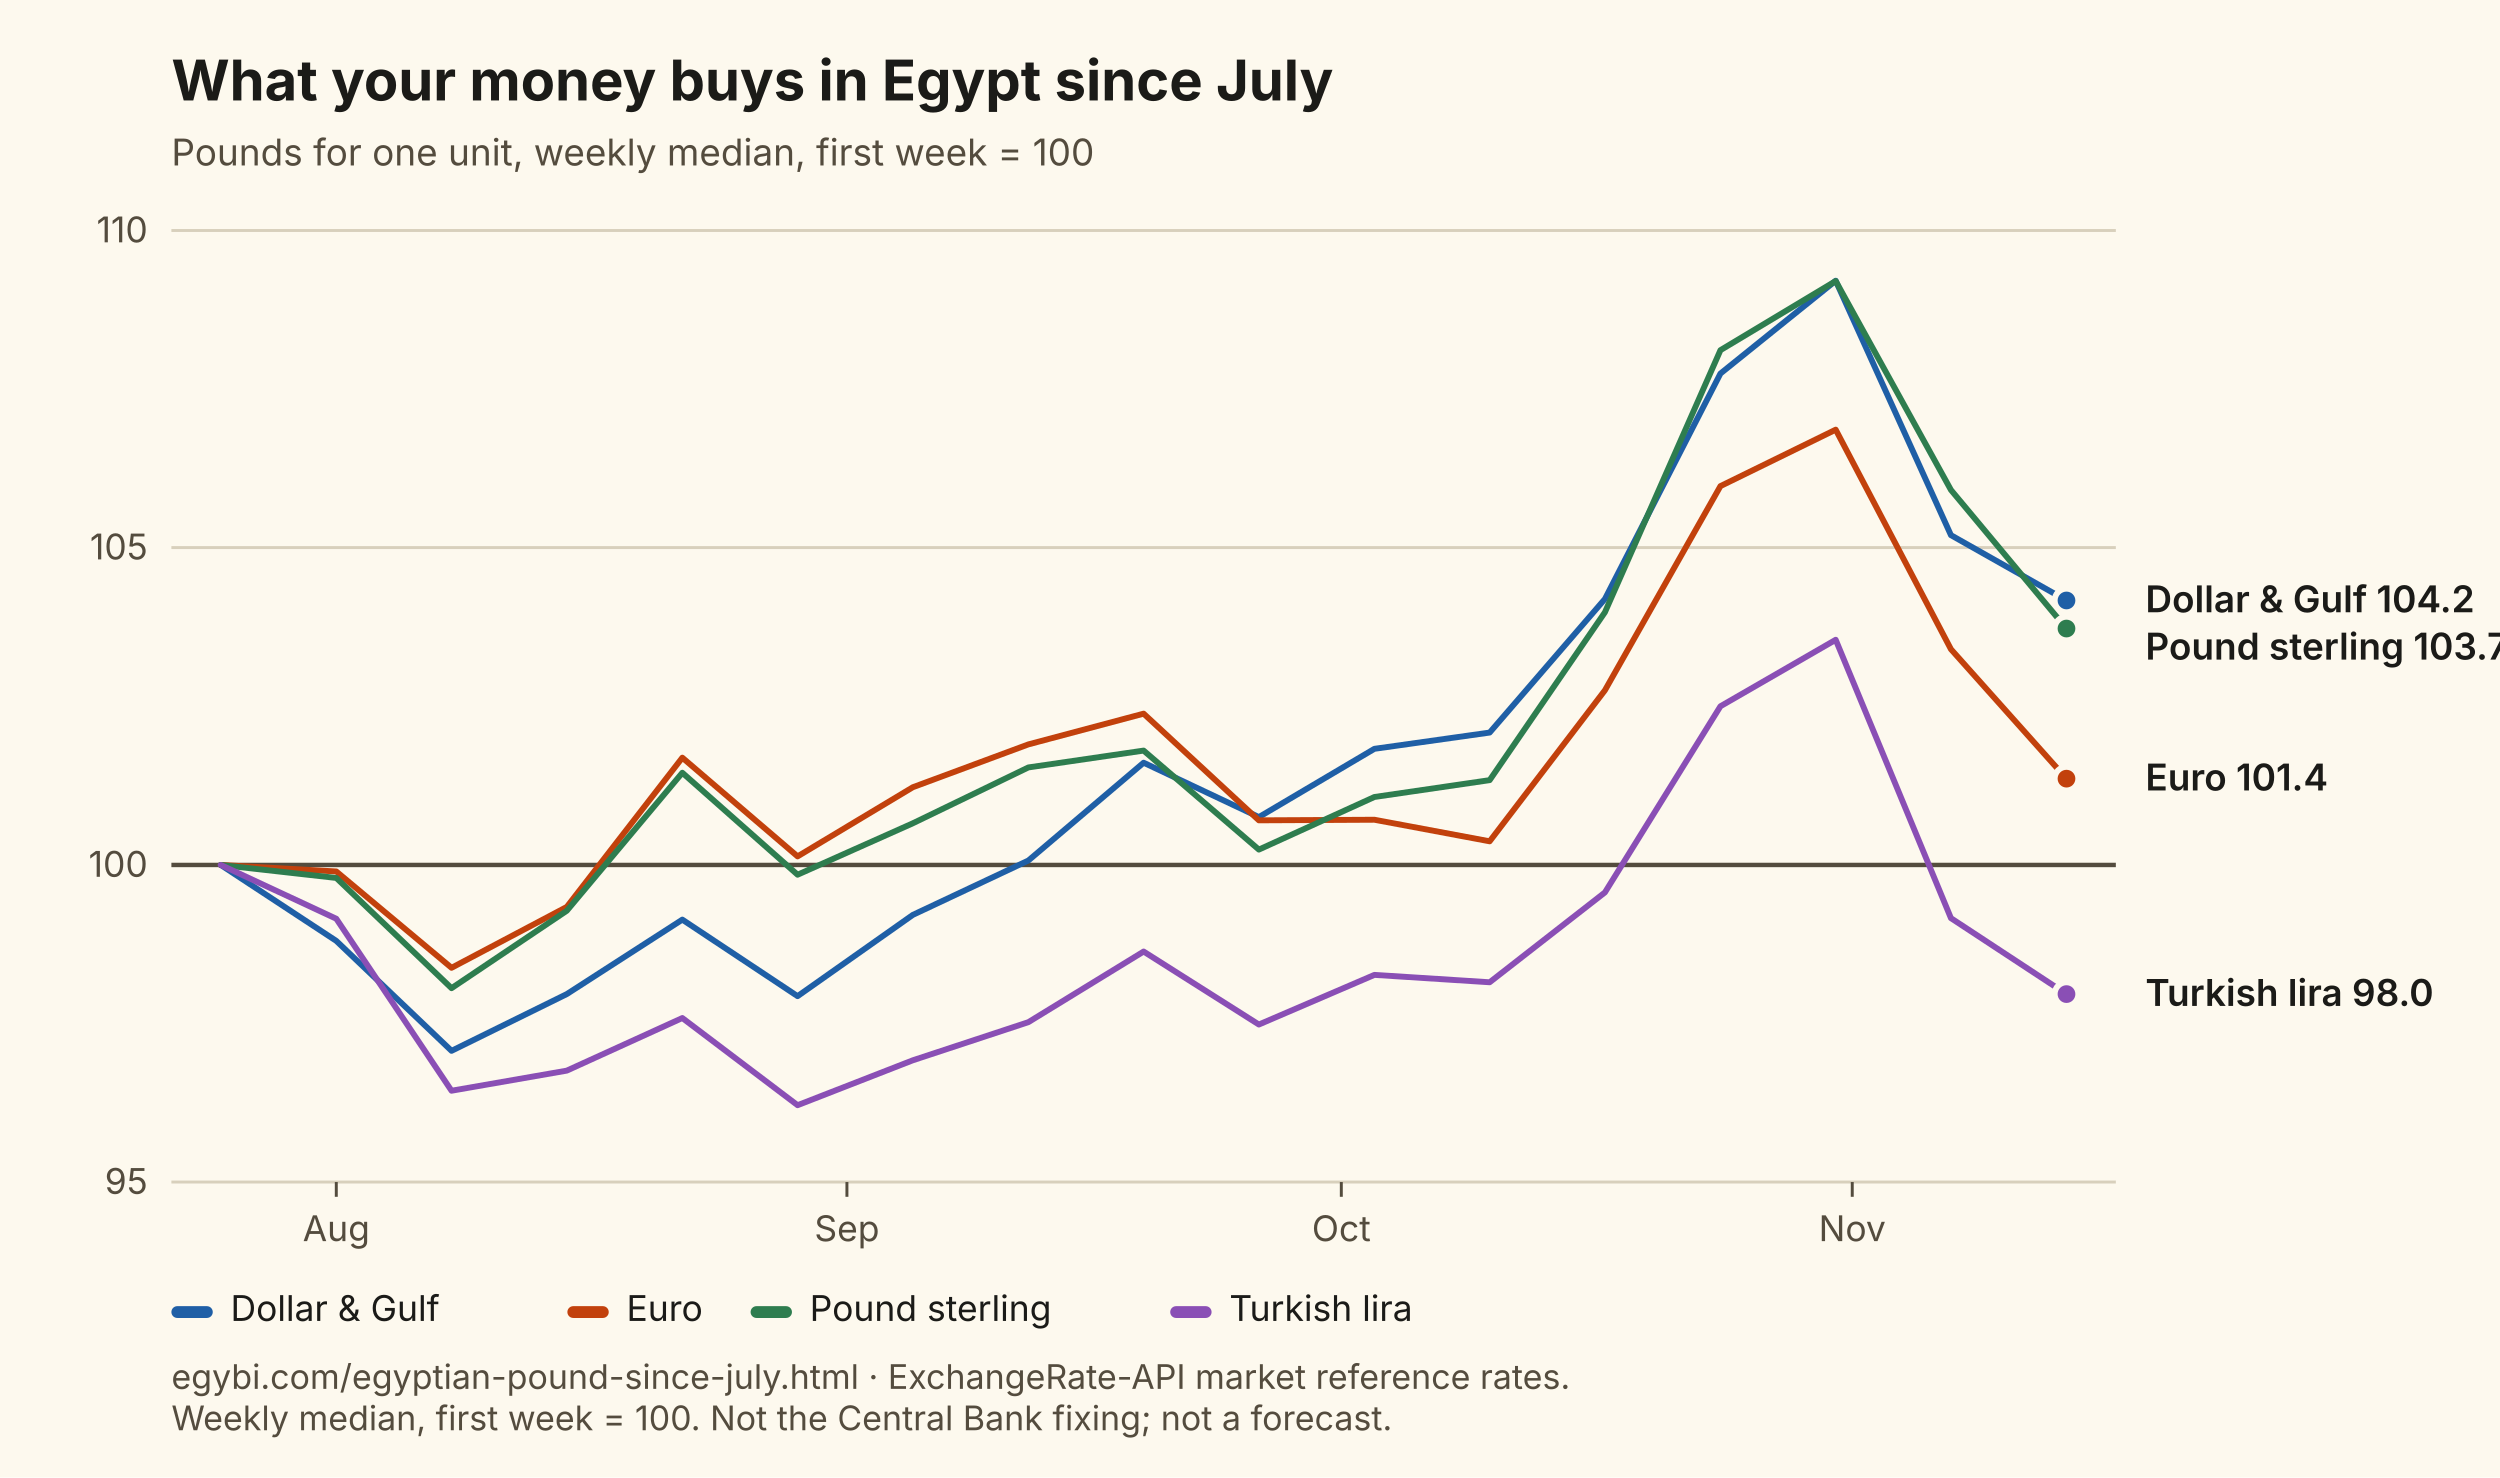
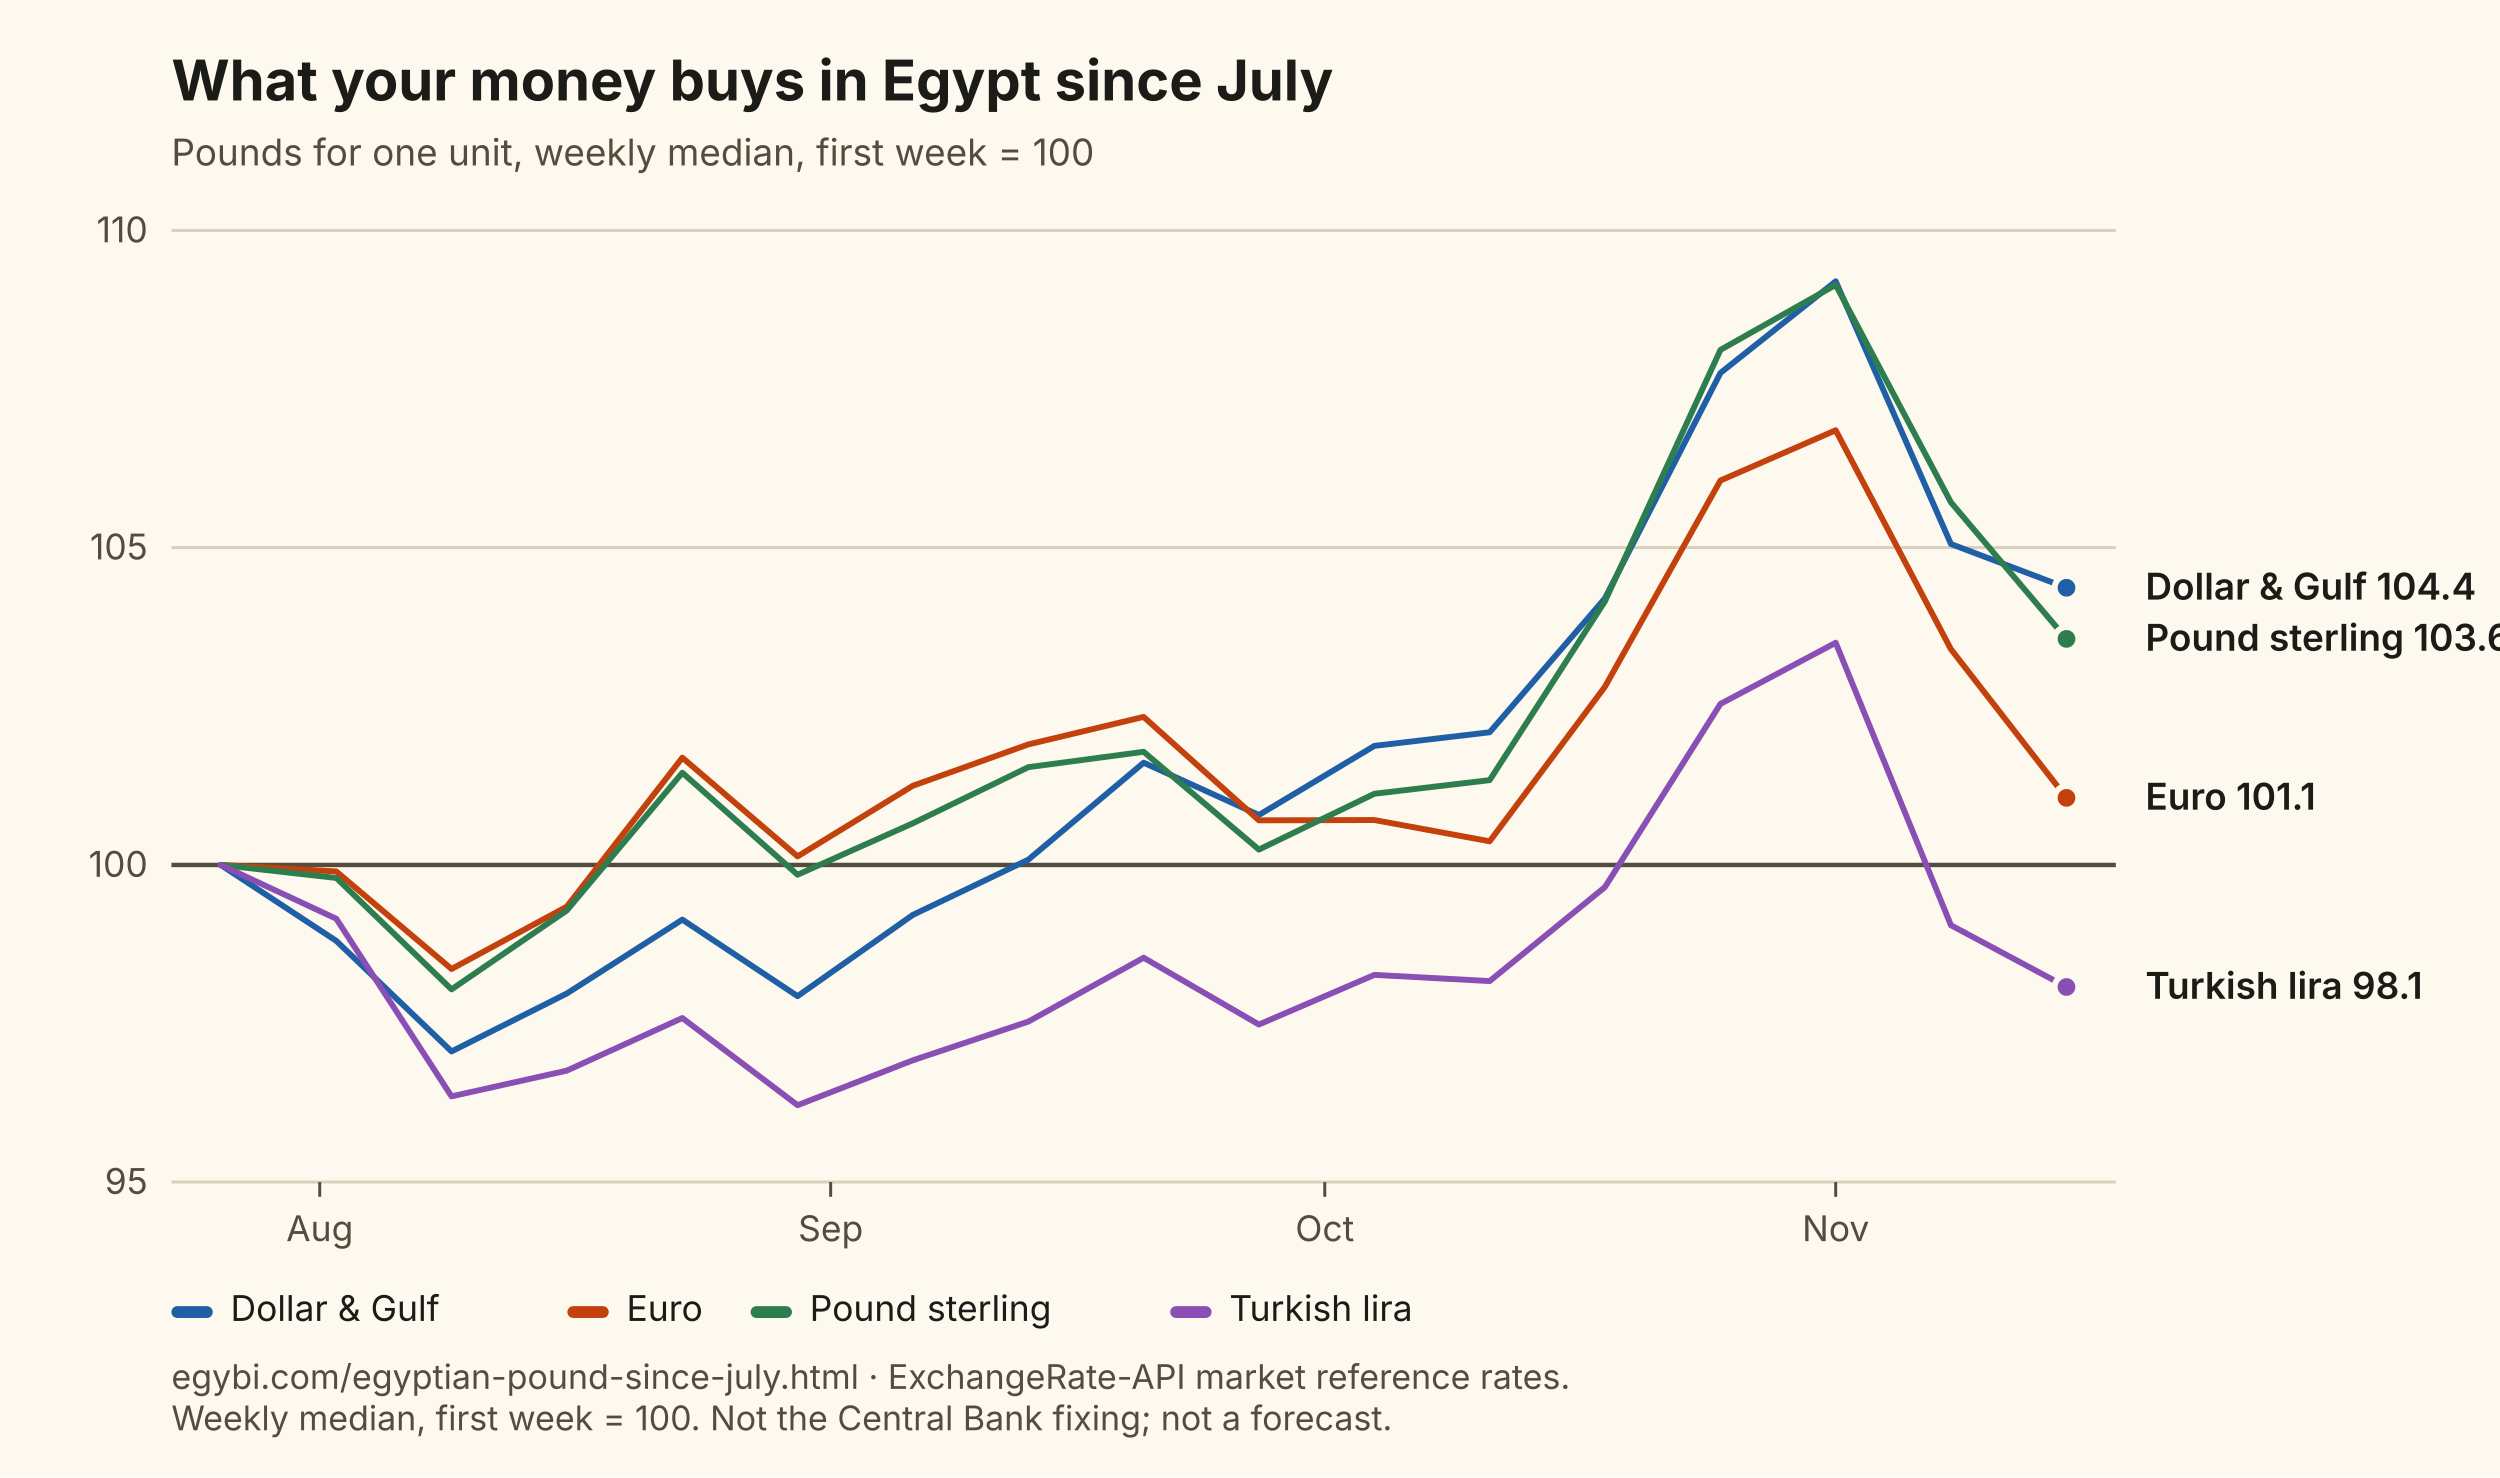
<svg xmlns="http://www.w3.org/2000/svg" viewBox="0 0 846 500" width="846" height="500" role="img" aria-labelledby="t d" font-family="Inter, Segoe UI, Arial, sans-serif">
  <rect width="846" height="500" fill="#FDF9EE" />
  <text x="58" y="34" font-size="19" font-weight="700" fill="#1B1B18">What your money buys in Egypt since July</text>
  <text x="58" y="56" font-size="12.5" fill="#544C3E">Pounds for one unit, weekly median, first week = 100</text>
  <line x1="58" y1="400.0" x2="716" y2="400.0" stroke="#D8D0BC" stroke-width="1" />
  <text x="50" y="404.0" font-size="12" text-anchor="end" fill="#544C3E">95</text>
  <line x1="58" y1="292.7" x2="716" y2="292.7" stroke="#544C3E" stroke-width="1.5" />
  <text x="50" y="296.7" font-size="12" text-anchor="end" fill="#544C3E">100</text>
  <line x1="58" y1="185.3" x2="716" y2="185.3" stroke="#D8D0BC" stroke-width="1" />
  <text x="50" y="189.3" font-size="12" text-anchor="end" fill="#544C3E">105</text>
  <line x1="58" y1="78.0" x2="716" y2="78.0" stroke="#D8D0BC" stroke-width="1" />
  <text x="50" y="82.0" font-size="12" text-anchor="end" fill="#544C3E">110</text>
-   <line x1="113.8" y1="400" x2="113.8" y2="405" stroke="#544C3E" />
-   <text x="113.8" y="420" font-size="12" text-anchor="middle" fill="#544C3E">Aug</text>
-   <line x1="286.6" y1="400" x2="286.6" y2="405" stroke="#544C3E" />
-   <text x="286.6" y="420" font-size="12" text-anchor="middle" fill="#544C3E">Sep</text>
-   <line x1="453.9" y1="400" x2="453.9" y2="405" stroke="#544C3E" />
-   <text x="453.9" y="420" font-size="12" text-anchor="middle" fill="#544C3E">Oct</text>
-   <line x1="626.8" y1="400" x2="626.8" y2="405" stroke="#544C3E" />
-   <text x="626.8" y="420" font-size="12" text-anchor="middle" fill="#544C3E">Nov</text>
-   <path d="M74.7,292.7 L113.8,318.4 L152.8,355.6 L191.8,336.4 L230.9,311.2 L269.9,337.1 L308.9,309.6 L348.0,291.2 L387.0,258.1 L426.0,276.5 L465.1,253.4 L504.1,247.9 L543.1,202.7 L582.2,126.4 L621.2,95.0 L660.2,181.1 L699.3,203.2" fill="none" stroke="#1F5FA6" stroke-width="2" stroke-linejoin="round" stroke-linecap="round" />
-   <circle cx="699.3" cy="203.2" r="4" fill="#1F5FA6" stroke="#FDF9EE" stroke-width="2" />
-   <path d="M74.7,292.7 L113.8,294.9 L152.8,327.5 L191.8,306.9 L230.9,256.4 L269.9,289.8 L308.9,266.4 L348.0,251.9 L387.0,241.5 L426.0,277.6 L465.1,277.4 L504.1,284.7 L543.1,233.6 L582.2,164.5 L621.2,145.4 L660.2,219.7 L699.3,263.5" fill="none" stroke="#C2410C" stroke-width="2" stroke-linejoin="round" stroke-linecap="round" />
-   <circle cx="699.3" cy="263.5" r="4" fill="#C2410C" stroke="#FDF9EE" stroke-width="2" />
-   <path d="M74.7,292.7 L113.8,297.1 L152.8,334.4 L191.8,308.2 L230.9,261.5 L269.9,296.0 L308.9,278.6 L348.0,259.7 L387.0,254.0 L426.0,287.5 L465.1,269.7 L504.1,264.0 L543.1,207.2 L582.2,118.5 L621.2,95.1 L660.2,165.8 L699.3,212.7" fill="none" stroke="#2E7D4F" stroke-width="2" stroke-linejoin="round" stroke-linecap="round" />
-   <circle cx="699.3" cy="212.7" r="4" fill="#2E7D4F" stroke="#FDF9EE" stroke-width="2" />
-   <path d="M74.7,292.7 L113.8,310.9 L152.8,369.1 L191.8,362.3 L230.9,344.5 L269.9,374.0 L308.9,358.8 L348.0,345.9 L387.0,322.0 L426.0,346.7 L465.1,329.9 L504.1,332.4 L543.1,302.0 L582.2,239.0 L621.2,216.5 L660.2,310.7 L699.3,336.4" fill="none" stroke="#8A4FB5" stroke-width="2" stroke-linejoin="round" stroke-linecap="round" />
-   <circle cx="699.3" cy="336.4" r="4" fill="#8A4FB5" stroke="#FDF9EE" stroke-width="2" />
-   <text x="726" y="207.2" font-size="12.5" font-weight="600" fill="#1B1B18">Dollar &amp; Gulf 104.2</text>
-   <text x="726" y="223.2" font-size="12.5" font-weight="600" fill="#1B1B18">Pound sterling 103.7</text>
-   <text x="726" y="267.5" font-size="12.5" font-weight="600" fill="#1B1B18">Euro 101.4</text>
-   <text x="726" y="340.4" font-size="12.5" font-weight="600" fill="#1B1B18">Turkish lira 98.0</text>
+   <line x1="108.2" y1="400" x2="108.2" y2="405" stroke="#544C3E" />
+   <text x="108.2" y="420" font-size="12" text-anchor="middle" fill="#544C3E">Aug</text>
+   <line x1="281.1" y1="400" x2="281.1" y2="405" stroke="#544C3E" />
+   <text x="281.1" y="420" font-size="12" text-anchor="middle" fill="#544C3E">Sep</text>
+   <line x1="448.3" y1="400" x2="448.3" y2="405" stroke="#544C3E" />
+   <text x="448.3" y="420" font-size="12" text-anchor="middle" fill="#544C3E">Oct</text>
+   <line x1="621.2" y1="400" x2="621.2" y2="405" stroke="#544C3E" />
+   <text x="621.2" y="420" font-size="12" text-anchor="middle" fill="#544C3E">Nov</text>
+   <path d="M74.7,292.7 L113.8,318.4 L152.8,355.8 L191.8,336.2 L230.9,311.2 L269.9,337.1 L308.9,309.6 L348.0,290.9 L387.0,258.1 L426.0,275.8 L465.1,252.4 L504.1,247.8 L543.1,202.5 L582.2,126.2 L621.2,95.2 L660.2,184.1 L699.3,198.9" fill="none" stroke="#1F5FA6" stroke-width="2" stroke-linejoin="round" stroke-linecap="round" />
+   <circle cx="699.3" cy="198.9" r="4" fill="#1F5FA6" stroke="#FDF9EE" stroke-width="2" />
+   <path d="M74.7,292.7 L113.8,294.9 L152.8,327.9 L191.8,306.8 L230.9,256.4 L269.9,289.8 L308.9,265.9 L348.0,251.9 L387.0,242.6 L426.0,277.6 L465.1,277.5 L504.1,284.7 L543.1,232.4 L582.2,162.6 L621.2,145.6 L660.2,219.7 L699.3,270.0" fill="none" stroke="#C2410C" stroke-width="2" stroke-linejoin="round" stroke-linecap="round" />
+   <circle cx="699.3" cy="270.0" r="4" fill="#C2410C" stroke="#FDF9EE" stroke-width="2" />
+   <path d="M74.7,292.7 L113.8,297.1 L152.8,334.8 L191.8,308.1 L230.9,261.5 L269.9,296.0 L308.9,278.6 L348.0,259.6 L387.0,254.4 L426.0,287.5 L465.1,268.6 L504.1,264.0 L543.1,203.5 L582.2,118.4 L621.2,96.4 L660.2,170.0 L699.3,216.2" fill="none" stroke="#2E7D4F" stroke-width="2" stroke-linejoin="round" stroke-linecap="round" />
+   <circle cx="699.3" cy="216.2" r="4" fill="#2E7D4F" stroke="#FDF9EE" stroke-width="2" />
+   <path d="M74.7,292.7 L113.8,310.9 L152.8,371.0 L191.8,362.3 L230.9,344.5 L269.9,374.0 L308.9,358.8 L348.0,345.7 L387.0,324.1 L426.0,346.7 L465.1,329.9 L504.1,332.0 L543.1,300.2 L582.2,238.2 L621.2,217.5 L660.2,313.1 L699.3,334.0" fill="none" stroke="#8A4FB5" stroke-width="2" stroke-linejoin="round" stroke-linecap="round" />
+   <circle cx="699.3" cy="334.0" r="4" fill="#8A4FB5" stroke="#FDF9EE" stroke-width="2" />
+   <text x="726" y="202.9" font-size="12.5" font-weight="600" fill="#1B1B18">Dollar &amp; Gulf 104.4</text>
+   <text x="726" y="220.2" font-size="12.5" font-weight="600" fill="#1B1B18">Pound sterling 103.6</text>
+   <text x="726" y="274.0" font-size="12.5" font-weight="600" fill="#1B1B18">Euro 101.1</text>
+   <text x="726" y="338.0" font-size="12.5" font-weight="600" fill="#1B1B18">Turkish lira 98.1</text>
  <rect x="58" y="442" width="14" height="4" rx="2" fill="#1F5FA6" />
  <text x="78" y="447" font-size="12" fill="#1B1B18">Dollar &amp; Gulf</text>
  <rect x="192" y="442" width="14" height="4" rx="2" fill="#C2410C" />
  <text x="212" y="447" font-size="12" fill="#1B1B18">Euro</text>
  <rect x="254" y="442" width="14" height="4" rx="2" fill="#2E7D4F" />
  <text x="274" y="447" font-size="12" fill="#1B1B18">Pound sterling</text>
  <rect x="396" y="442" width="14" height="4" rx="2" fill="#8A4FB5" />
  <text x="416" y="447" font-size="12" fill="#1B1B18">Turkish lira</text>
  <text x="58" y="470" font-size="11.5" fill="#544C3E">egybi.com/egyptian-pound-since-july.html · ExchangeRate-API market reference rates.</text>
  <text x="58" y="484" font-size="11.5" fill="#544C3E">Weekly median, first week = 100. Not the Central Bank fixing; not a forecast.</text>
</svg>
